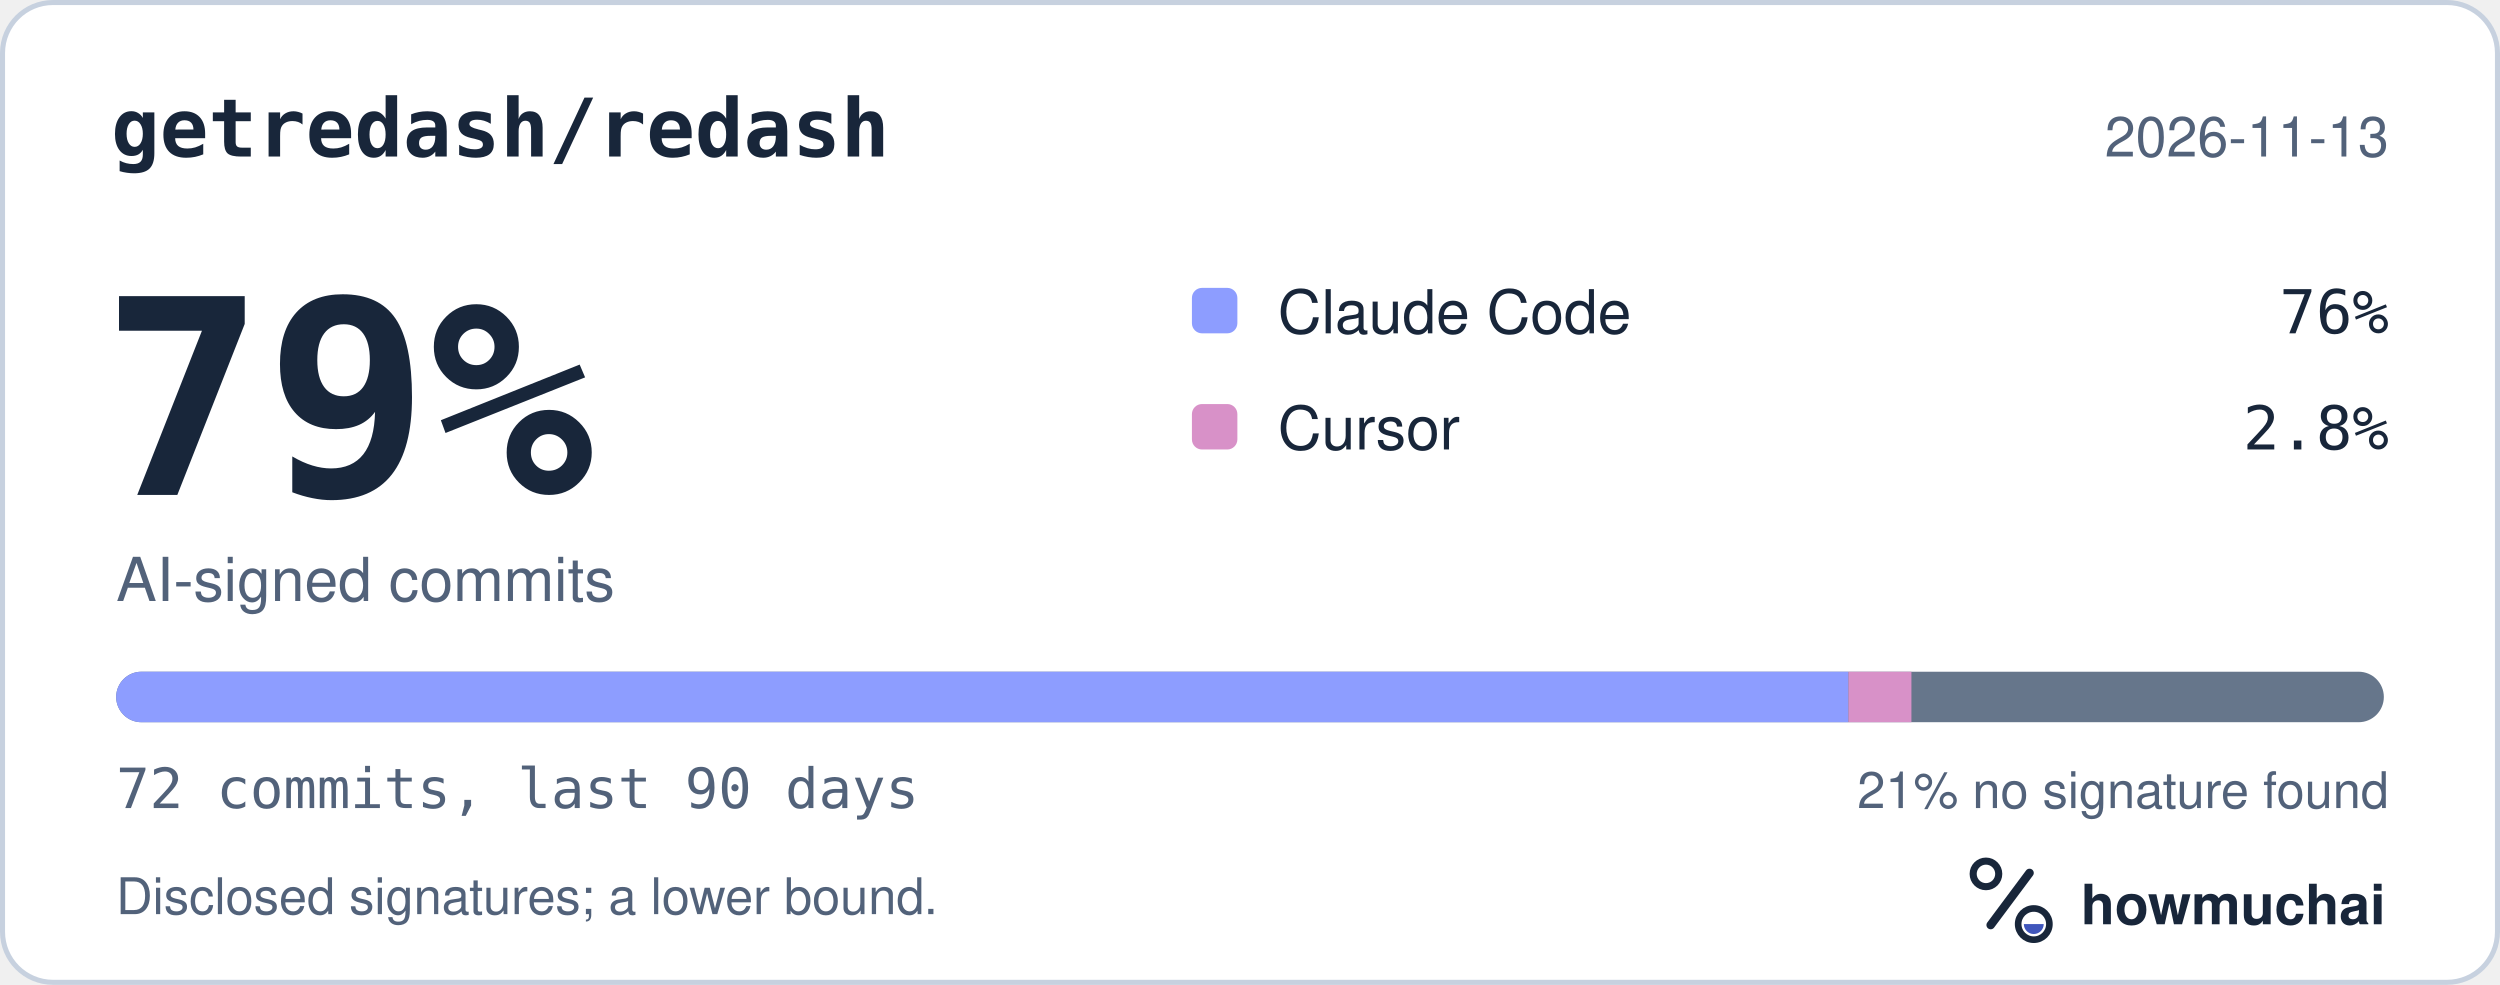
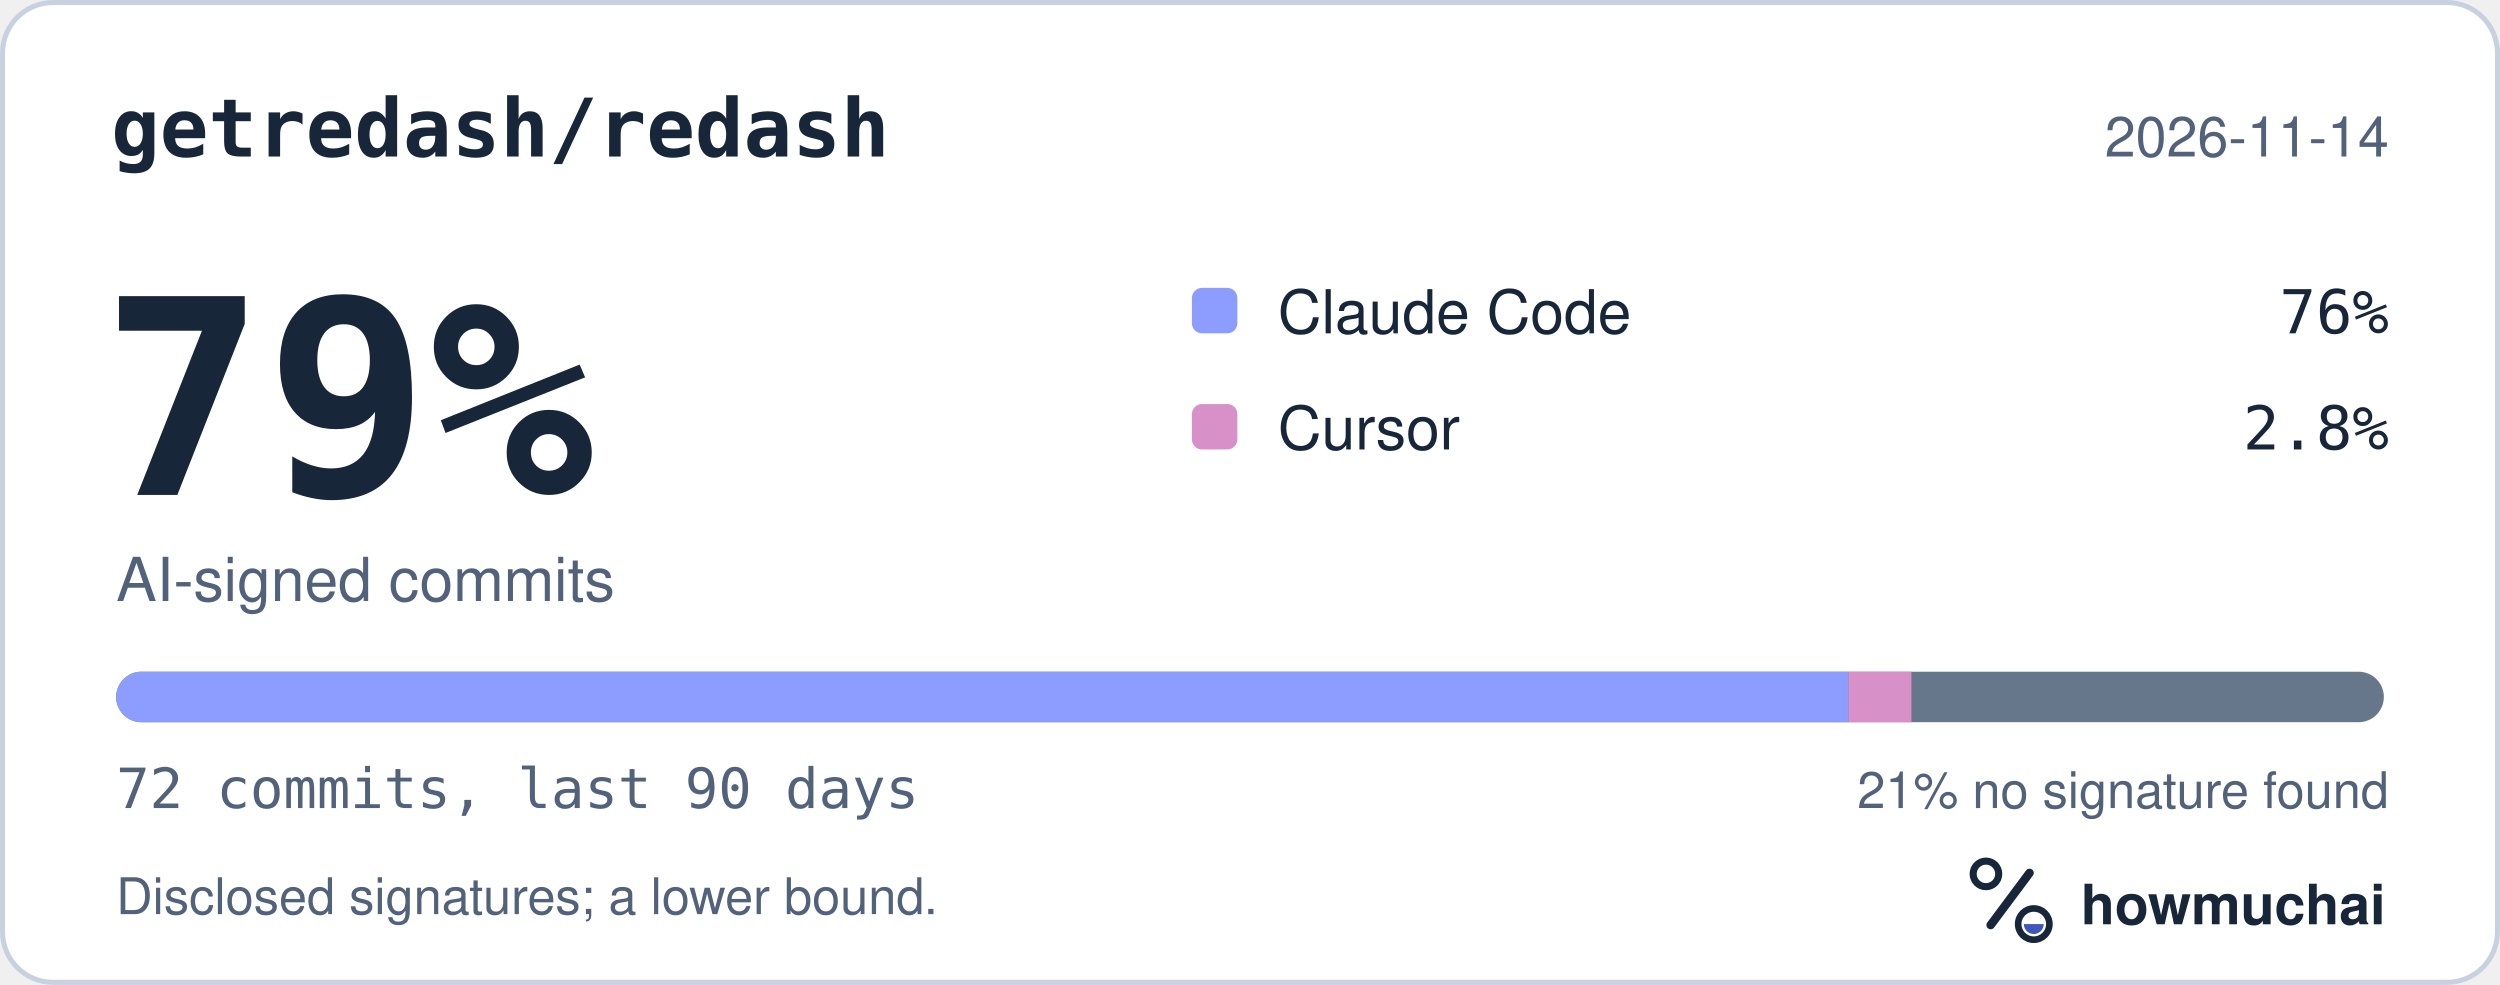
<svg xmlns="http://www.w3.org/2000/svg" width="495" height="195" viewBox="0 0 495 195" role="img" aria-labelledby="hm-t hm-d">
  <rect x="0.5" y="0.5" width="494" height="194" rx="10" fill="#FFFFFF" stroke="#C7D1DF" />
  <text x="22" y="31" fill="#18263A" font-family="ui-monospace, SF Mono, Menlo, Consolas, IBM Plex Mono, monospace" font-size="16" font-weight="600">getredash/redash</text>
-   <text x="473" y="31" fill="#52627A" font-family="-apple-system, BlinkMacSystemFont, Segoe UI, Helvetica, Arial, Fira Sans, sans-serif" font-size="11" text-anchor="end">2026-11-13</text>
+   <text x="473" y="31" fill="#52627A" font-family="-apple-system, BlinkMacSystemFont, Segoe UI, Helvetica, Arial, Fira Sans, sans-serif" font-size="11" text-anchor="end">2026-11-14</text>
  <text x="20" y="98" fill="#18263A" font-family="ui-monospace, SF Mono, Menlo, Consolas, IBM Plex Mono, monospace" font-size="54" font-weight="700">79%</text>
  <text x="23" y="119" fill="#52627A" font-family="-apple-system, BlinkMacSystemFont, Segoe UI, Helvetica, Arial, Fira Sans, sans-serif" font-size="12">AI-signed commits</text>
  <rect x="236" y="57" width="9" height="9" rx="2" fill="#8D9DFF" />
  <text x="253" y="66" fill="#18263A" font-family="-apple-system, BlinkMacSystemFont, Segoe UI, Helvetica, Arial, Fira Sans, sans-serif" font-size="12">Claude Code</text>
  <text x="473" y="66" fill="#18263A" font-family="ui-monospace, SF Mono, Menlo, Consolas, IBM Plex Mono, monospace" font-size="12" text-anchor="end">76%</text>
  <rect x="236" y="80" width="9" height="9" rx="2" fill="#D891C8" />
  <text x="253" y="89" fill="#18263A" font-family="-apple-system, BlinkMacSystemFont, Segoe UI, Helvetica, Arial, Fira Sans, sans-serif" font-size="12">Cursor</text>
  <text x="473" y="89" fill="#18263A" font-family="ui-monospace, SF Mono, Menlo, Consolas, IBM Plex Mono, monospace" font-size="12" text-anchor="end">2.8%</text>
  <defs>
    <clipPath id="hm-bar">
      <rect x="23" y="133" width="449" height="10" rx="5" />
    </clipPath>
  </defs>
  <rect x="23" y="133" width="449" height="10" rx="5" fill="#66768B" />
  <g clip-path="url(#hm-bar)">
    <rect x="23.00" y="133" width="342.99" height="10" fill="#8D9DFF" />
    <rect x="365.99" y="133" width="12.47" height="10" fill="#D891C8" />
  </g>
  <text x="23" y="160" fill="#52627A" font-family="ui-monospace, SF Mono, Menlo, Consolas, IBM Plex Mono, monospace" font-size="11">72 commits, last 90 days</text>
  <text x="473" y="160" fill="#52627A" font-family="-apple-system, BlinkMacSystemFont, Segoe UI, Helvetica, Arial, Fira Sans, sans-serif" font-size="10" text-anchor="end">21% no signature found</text>
  <text x="23" y="181" fill="#52627A" font-family="-apple-system, BlinkMacSystemFont, Segoe UI, Helvetica, Arial, Fira Sans, sans-serif" font-size="10">Disclosed signatures; a lower bound.</text>
  <g transform="translate(386 166) scale(0.046875)">
    <circle cx="154" cy="150" r="54" fill="none" stroke="#18263A" stroke-width="30" />
    <path d="M174 366 338 146" fill="none" stroke="#18263A" stroke-width="36" stroke-linecap="round" />
    <circle cx="356" cy="362" r="66" fill="none" stroke="#18263A" stroke-width="28" />
    <path d="M314 362a42 42 0 0 0 84 0Z" fill="#4056BC" />
  </g>
  <text x="412" y="183" fill="#18263A" font-family="-apple-system, BlinkMacSystemFont, Segoe UI, Helvetica, Arial, Fira Sans, sans-serif" font-size="11" font-weight="650">howmuchai</text>
</svg>
